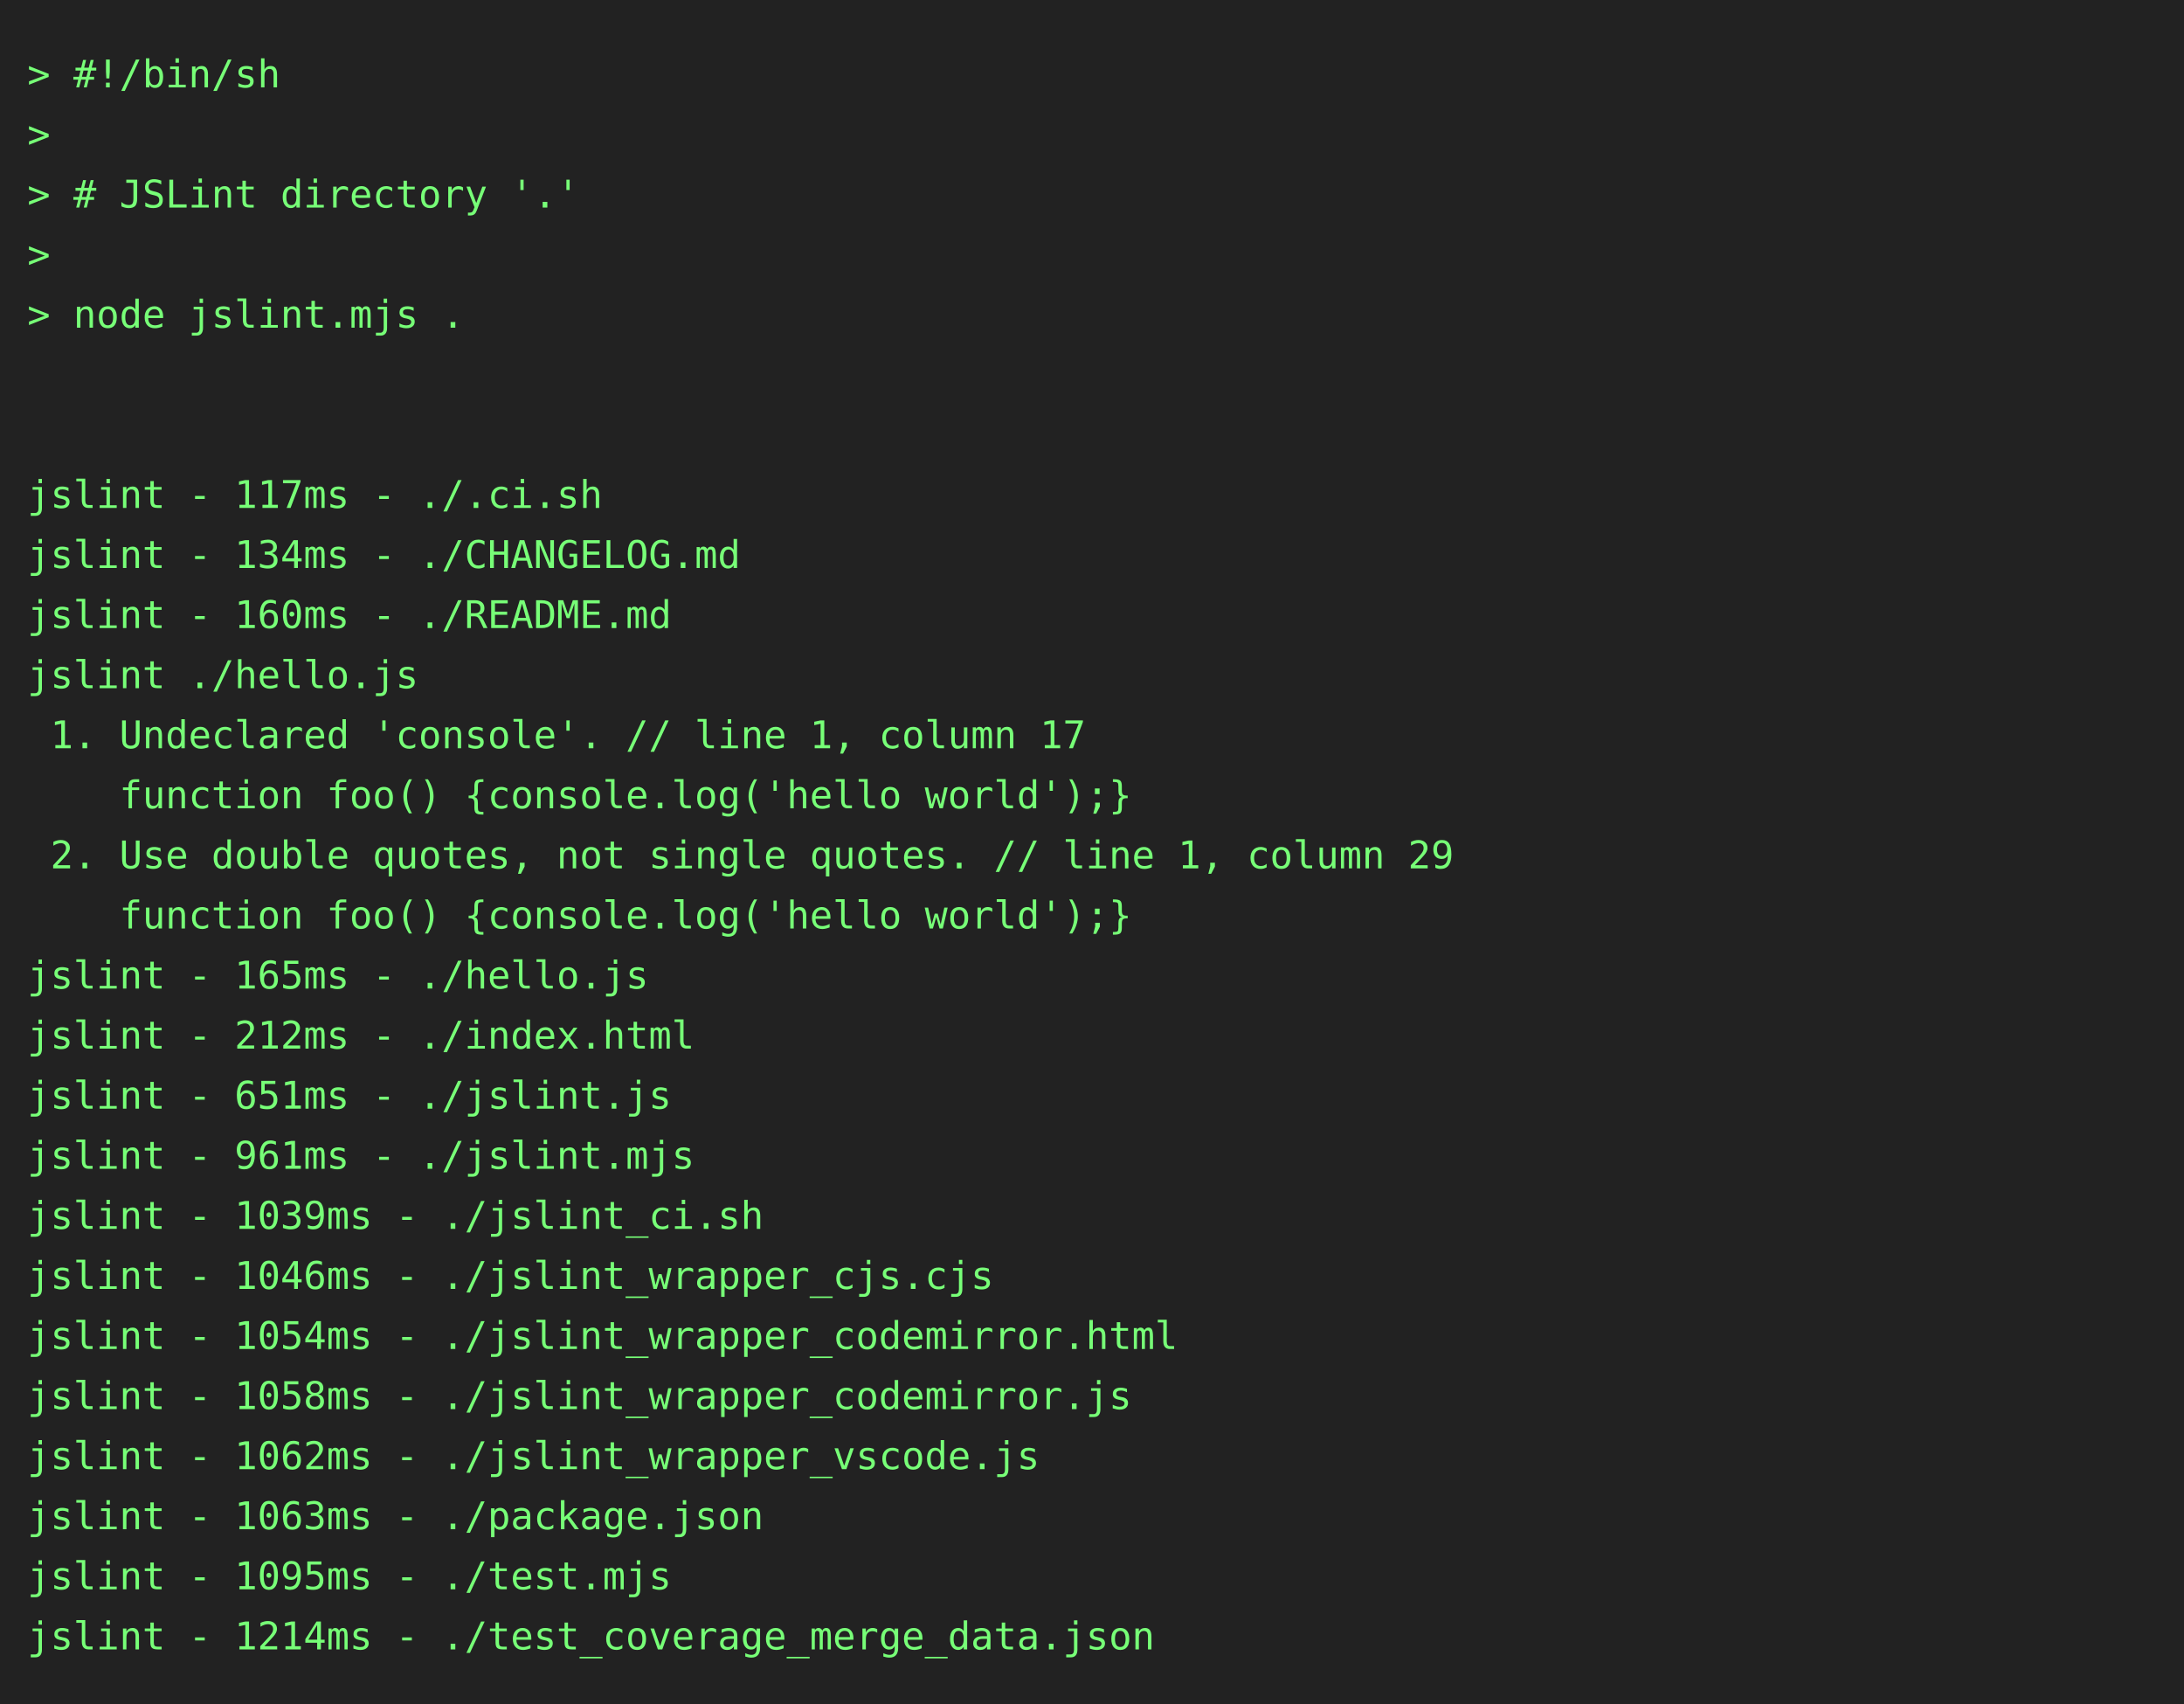
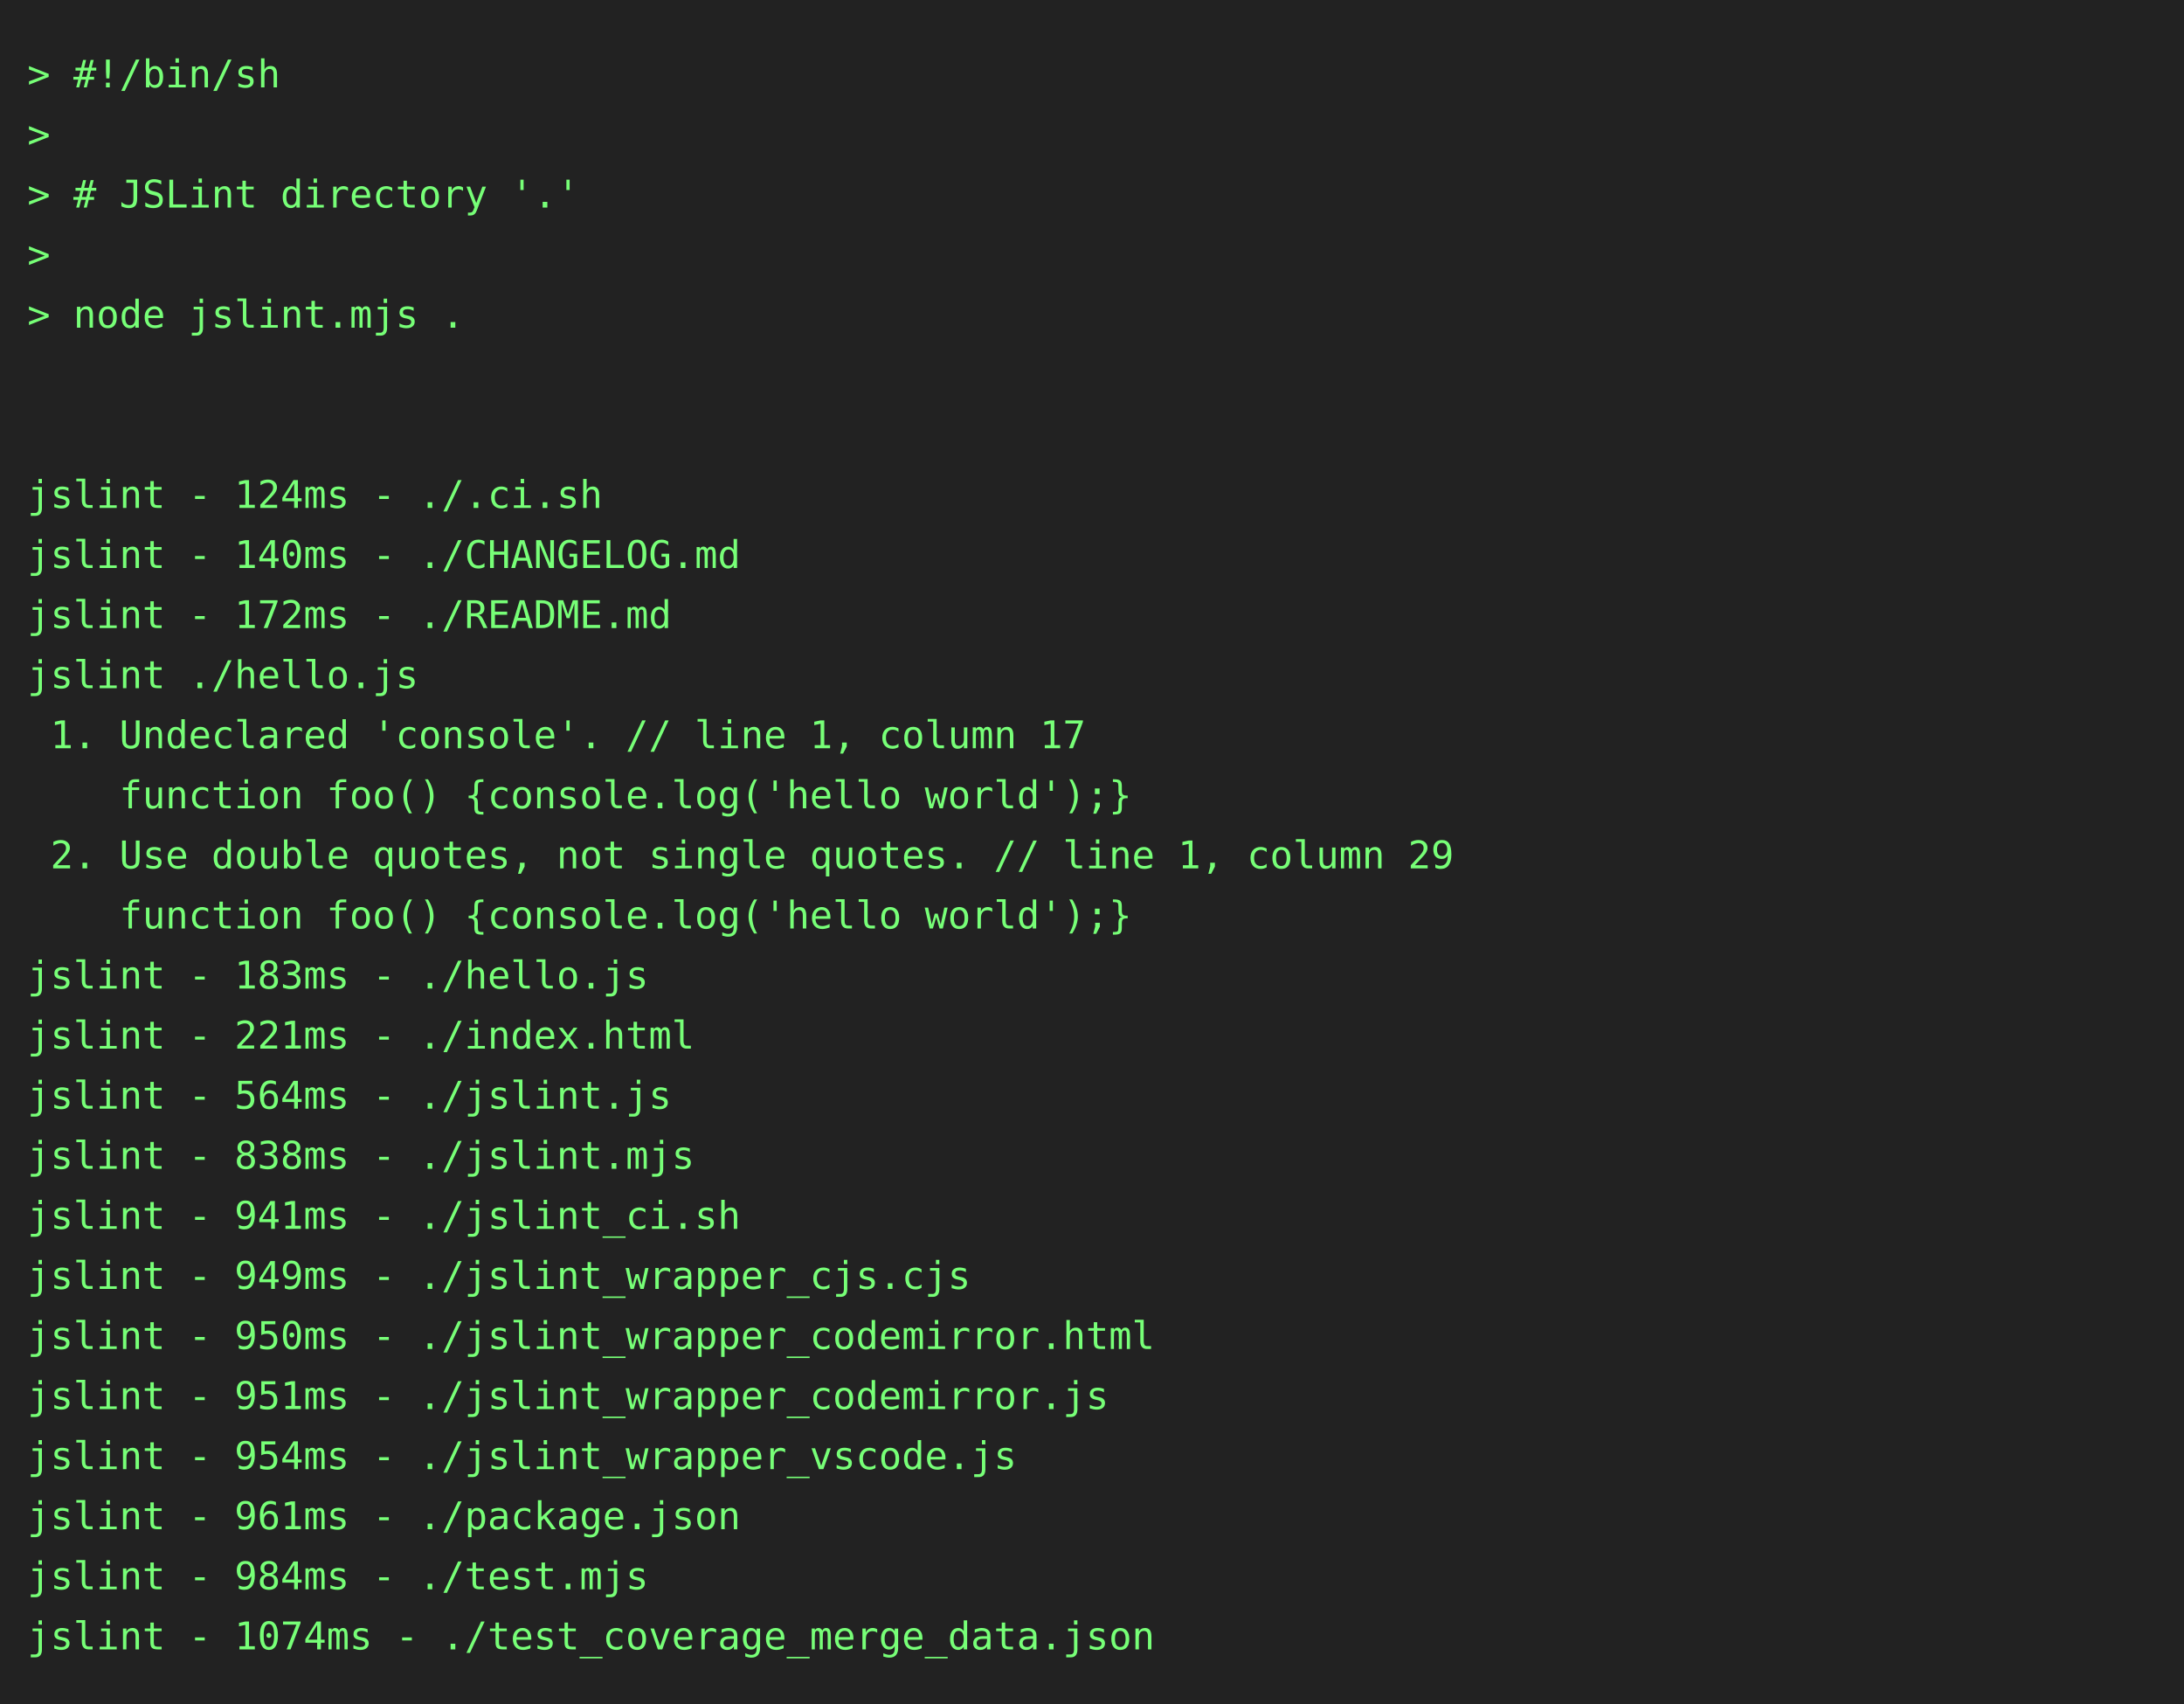
<svg xmlns="http://www.w3.org/2000/svg" height="624" width="800">
  <rect height="624" fill="#222" width="800" />
  <text fill="#7f7" font-family="consolas, menlo, monospace" font-size="14" xml:space="preserve">
    <tspan lengthAdjust="spacingAndGlyphs" textLength="768" x="10" y="32">&gt; #!/bin/sh                                                                                      </tspan>
    <tspan lengthAdjust="spacingAndGlyphs" textLength="768" x="10" y="54">&gt;                                                                                                </tspan>
    <tspan lengthAdjust="spacingAndGlyphs" textLength="768" x="10" y="76">&gt; # JSLint directory '.'                                                                         </tspan>
    <tspan lengthAdjust="spacingAndGlyphs" textLength="768" x="10" y="98">&gt;                                                                                                </tspan>
    <tspan lengthAdjust="spacingAndGlyphs" textLength="768" x="10" y="120">&gt; node jslint.mjs .                                                                              </tspan>
    <tspan lengthAdjust="spacingAndGlyphs" textLength="768" x="10" y="142">                                                                                                 </tspan>
    <tspan lengthAdjust="spacingAndGlyphs" textLength="768" x="10" y="164">                                                                                                 </tspan>
-     <tspan lengthAdjust="spacingAndGlyphs" textLength="768" x="10" y="186">jslint - 117ms - ./.ci.sh                                                                        </tspan>
-     <tspan lengthAdjust="spacingAndGlyphs" textLength="768" x="10" y="208">jslint - 134ms - ./CHANGELOG.md                                                                  </tspan>
-     <tspan lengthAdjust="spacingAndGlyphs" textLength="768" x="10" y="230">jslint - 160ms - ./README.md                                                                     </tspan>
+     <tspan lengthAdjust="spacingAndGlyphs" textLength="768" x="10" y="186">jslint - 124ms - ./.ci.sh                                                                        </tspan>
+     <tspan lengthAdjust="spacingAndGlyphs" textLength="768" x="10" y="208">jslint - 140ms - ./CHANGELOG.md                                                                  </tspan>
+     <tspan lengthAdjust="spacingAndGlyphs" textLength="768" x="10" y="230">jslint - 172ms - ./README.md                                                                     </tspan>
    <tspan lengthAdjust="spacingAndGlyphs" textLength="768" x="10" y="252">jslint ./hello.js                                                                                </tspan>
    <tspan lengthAdjust="spacingAndGlyphs" textLength="768" x="10" y="274"> 1. Undeclared 'console'. // line 1, column 17                                                   </tspan>
    <tspan lengthAdjust="spacingAndGlyphs" textLength="768" x="10" y="296">    function foo() {console.log('hello world');}                                                 </tspan>
    <tspan lengthAdjust="spacingAndGlyphs" textLength="768" x="10" y="318"> 2. Use double quotes, not single quotes. // line 1, column 29                                   </tspan>
    <tspan lengthAdjust="spacingAndGlyphs" textLength="768" x="10" y="340">    function foo() {console.log('hello world');}                                                 </tspan>
-     <tspan lengthAdjust="spacingAndGlyphs" textLength="768" x="10" y="362">jslint - 165ms - ./hello.js                                                                      </tspan>
-     <tspan lengthAdjust="spacingAndGlyphs" textLength="768" x="10" y="384">jslint - 212ms - ./index.html                                                                    </tspan>
-     <tspan lengthAdjust="spacingAndGlyphs" textLength="768" x="10" y="406">jslint - 651ms - ./jslint.js                                                                     </tspan>
-     <tspan lengthAdjust="spacingAndGlyphs" textLength="768" x="10" y="428">jslint - 961ms - ./jslint.mjs                                                                    </tspan>
-     <tspan lengthAdjust="spacingAndGlyphs" textLength="768" x="10" y="450">jslint - 1039ms - ./jslint_ci.sh                                                                 </tspan>
-     <tspan lengthAdjust="spacingAndGlyphs" textLength="768" x="10" y="472">jslint - 1046ms - ./jslint_wrapper_cjs.cjs                                                       </tspan>
-     <tspan lengthAdjust="spacingAndGlyphs" textLength="768" x="10" y="494">jslint - 1054ms - ./jslint_wrapper_codemirror.html                                               </tspan>
-     <tspan lengthAdjust="spacingAndGlyphs" textLength="768" x="10" y="516">jslint - 1058ms - ./jslint_wrapper_codemirror.js                                                 </tspan>
-     <tspan lengthAdjust="spacingAndGlyphs" textLength="768" x="10" y="538">jslint - 1062ms - ./jslint_wrapper_vscode.js                                                     </tspan>
-     <tspan lengthAdjust="spacingAndGlyphs" textLength="768" x="10" y="560">jslint - 1063ms - ./package.json                                                                 </tspan>
-     <tspan lengthAdjust="spacingAndGlyphs" textLength="768" x="10" y="582">jslint - 1095ms - ./test.mjs                                                                     </tspan>
-     <tspan lengthAdjust="spacingAndGlyphs" textLength="768" x="10" y="604">jslint - 1214ms - ./test_coverage_merge_data.json                                                </tspan>
+     <tspan lengthAdjust="spacingAndGlyphs" textLength="768" x="10" y="362">jslint - 183ms - ./hello.js                                                                      </tspan>
+     <tspan lengthAdjust="spacingAndGlyphs" textLength="768" x="10" y="384">jslint - 221ms - ./index.html                                                                    </tspan>
+     <tspan lengthAdjust="spacingAndGlyphs" textLength="768" x="10" y="406">jslint - 564ms - ./jslint.js                                                                     </tspan>
+     <tspan lengthAdjust="spacingAndGlyphs" textLength="768" x="10" y="428">jslint - 838ms - ./jslint.mjs                                                                    </tspan>
+     <tspan lengthAdjust="spacingAndGlyphs" textLength="768" x="10" y="450">jslint - 941ms - ./jslint_ci.sh                                                                  </tspan>
+     <tspan lengthAdjust="spacingAndGlyphs" textLength="768" x="10" y="472">jslint - 949ms - ./jslint_wrapper_cjs.cjs                                                        </tspan>
+     <tspan lengthAdjust="spacingAndGlyphs" textLength="768" x="10" y="494">jslint - 950ms - ./jslint_wrapper_codemirror.html                                                </tspan>
+     <tspan lengthAdjust="spacingAndGlyphs" textLength="768" x="10" y="516">jslint - 951ms - ./jslint_wrapper_codemirror.js                                                  </tspan>
+     <tspan lengthAdjust="spacingAndGlyphs" textLength="768" x="10" y="538">jslint - 954ms - ./jslint_wrapper_vscode.js                                                      </tspan>
+     <tspan lengthAdjust="spacingAndGlyphs" textLength="768" x="10" y="560">jslint - 961ms - ./package.json                                                                  </tspan>
+     <tspan lengthAdjust="spacingAndGlyphs" textLength="768" x="10" y="582">jslint - 984ms - ./test.mjs                                                                      </tspan>
+     <tspan lengthAdjust="spacingAndGlyphs" textLength="768" x="10" y="604">jslint - 1074ms - ./test_coverage_merge_data.json                                                </tspan>
  </text>
</svg>
